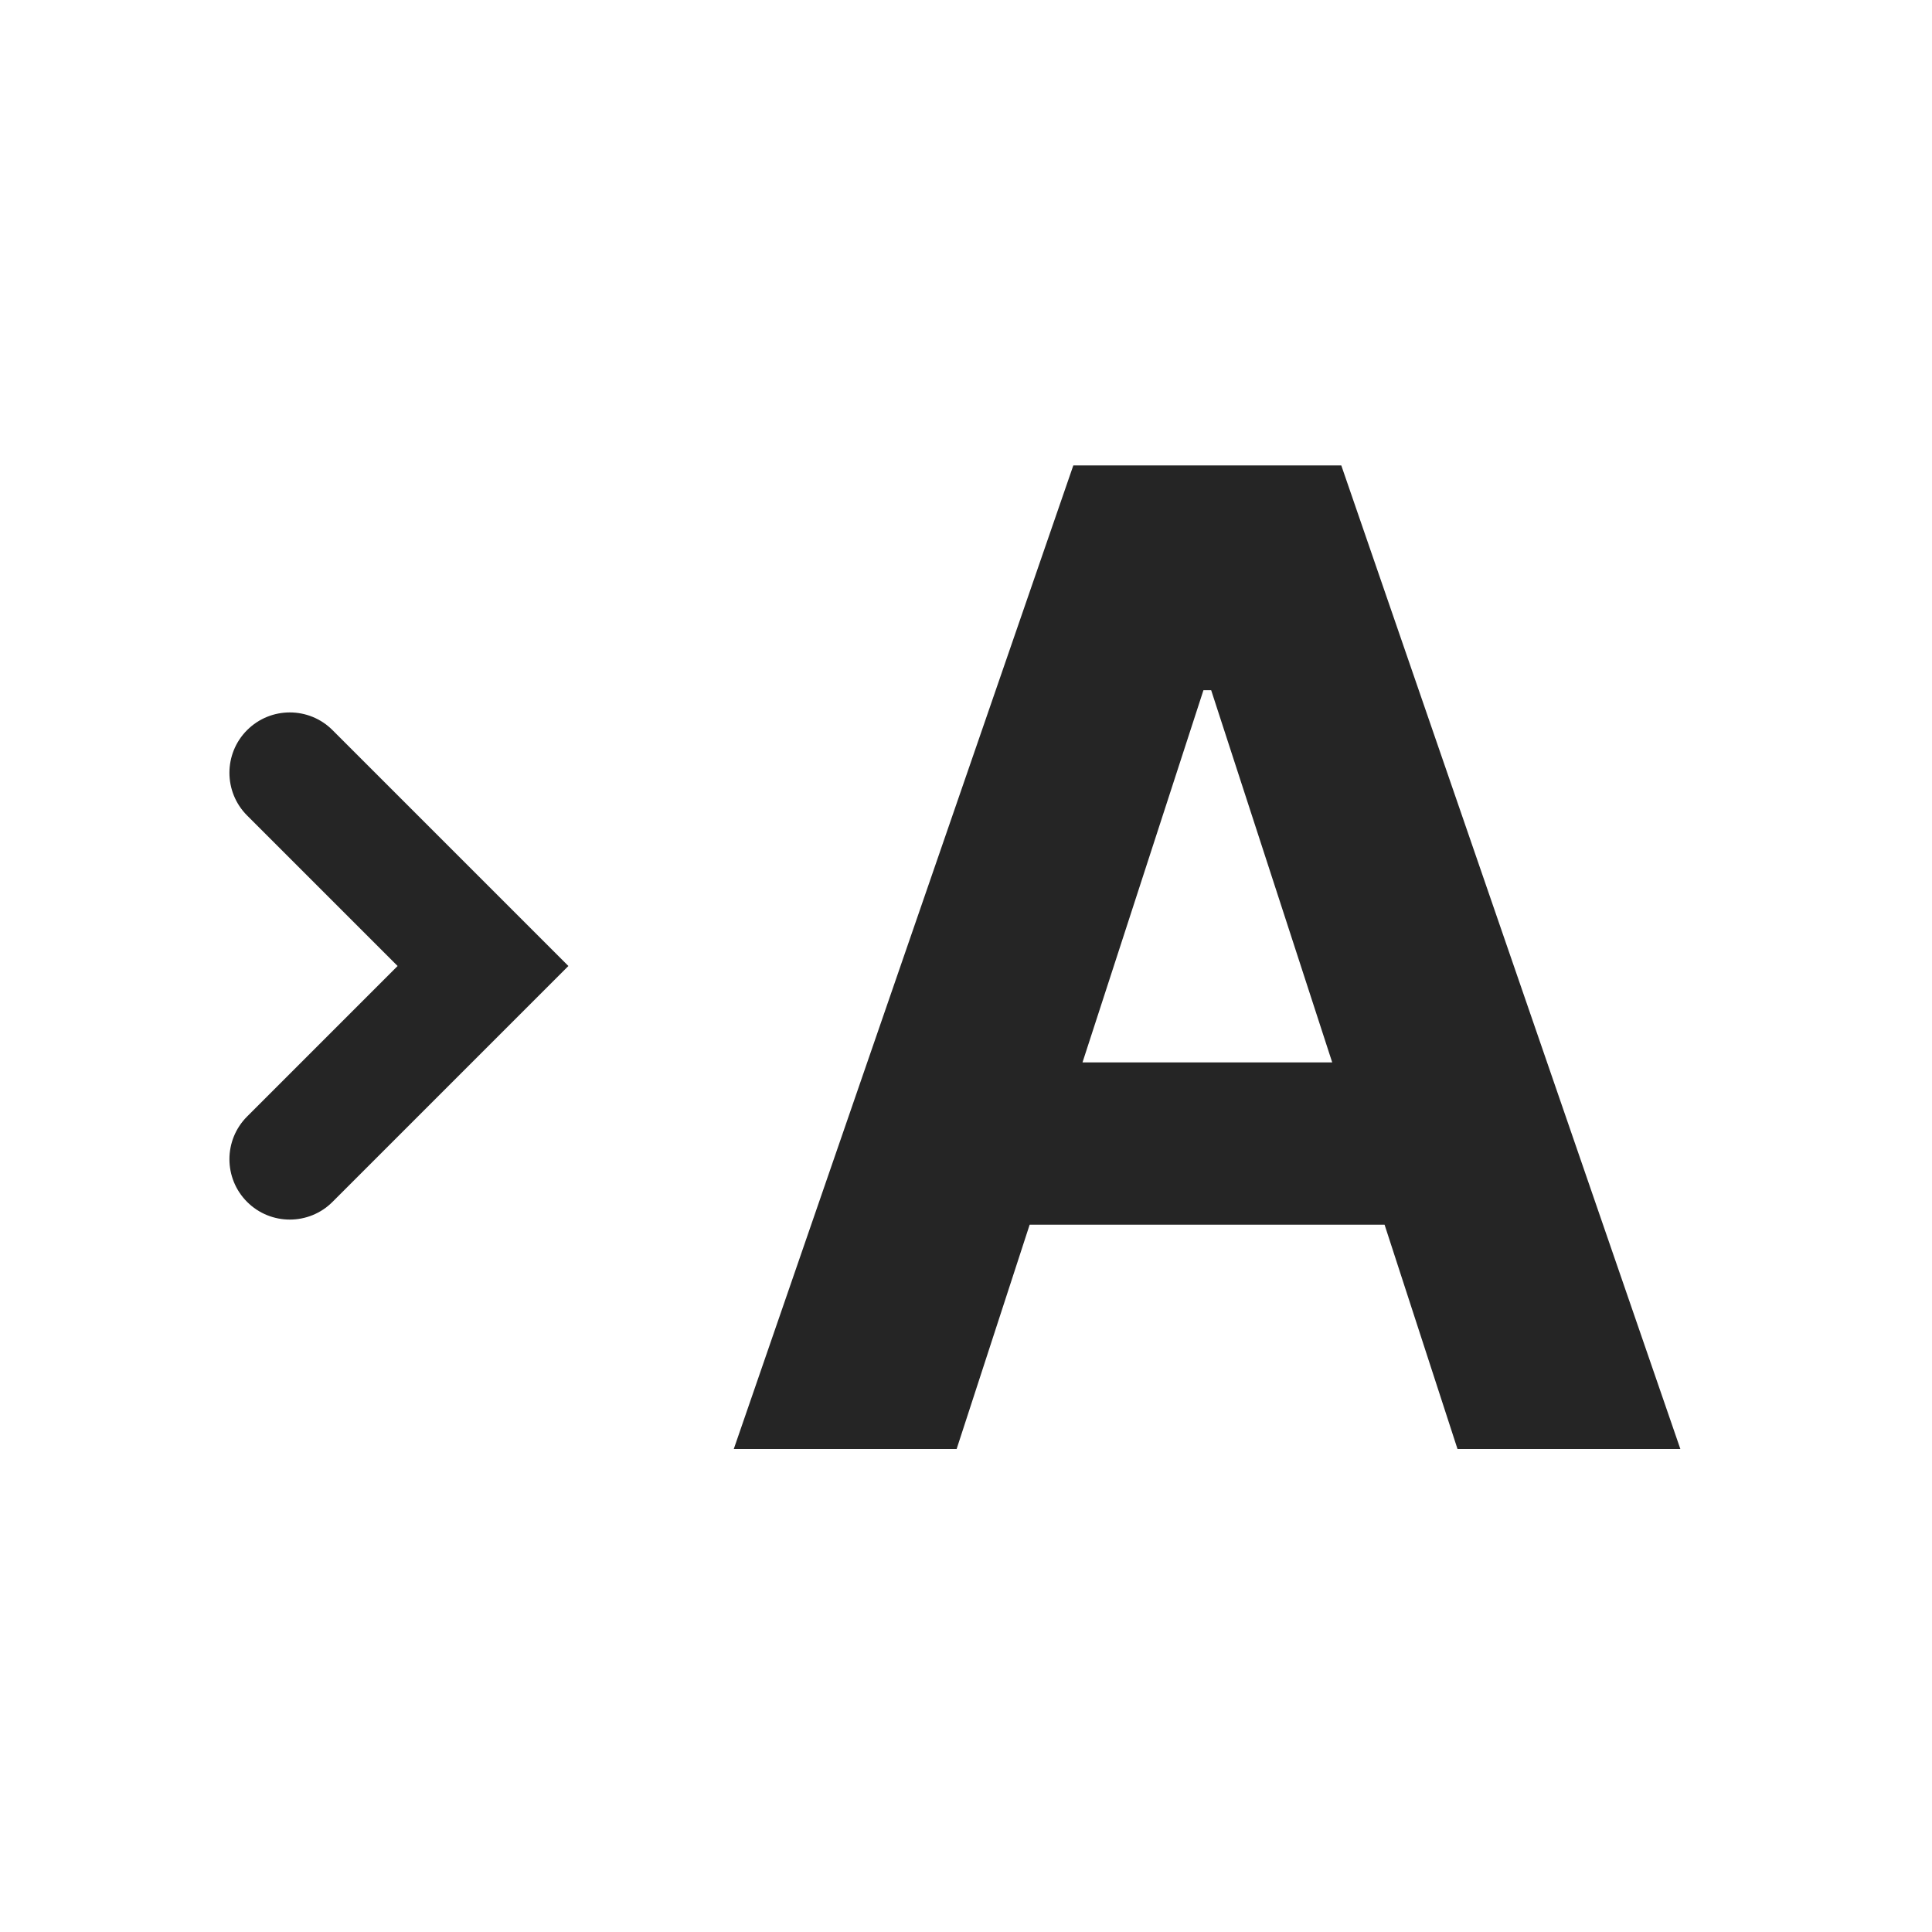
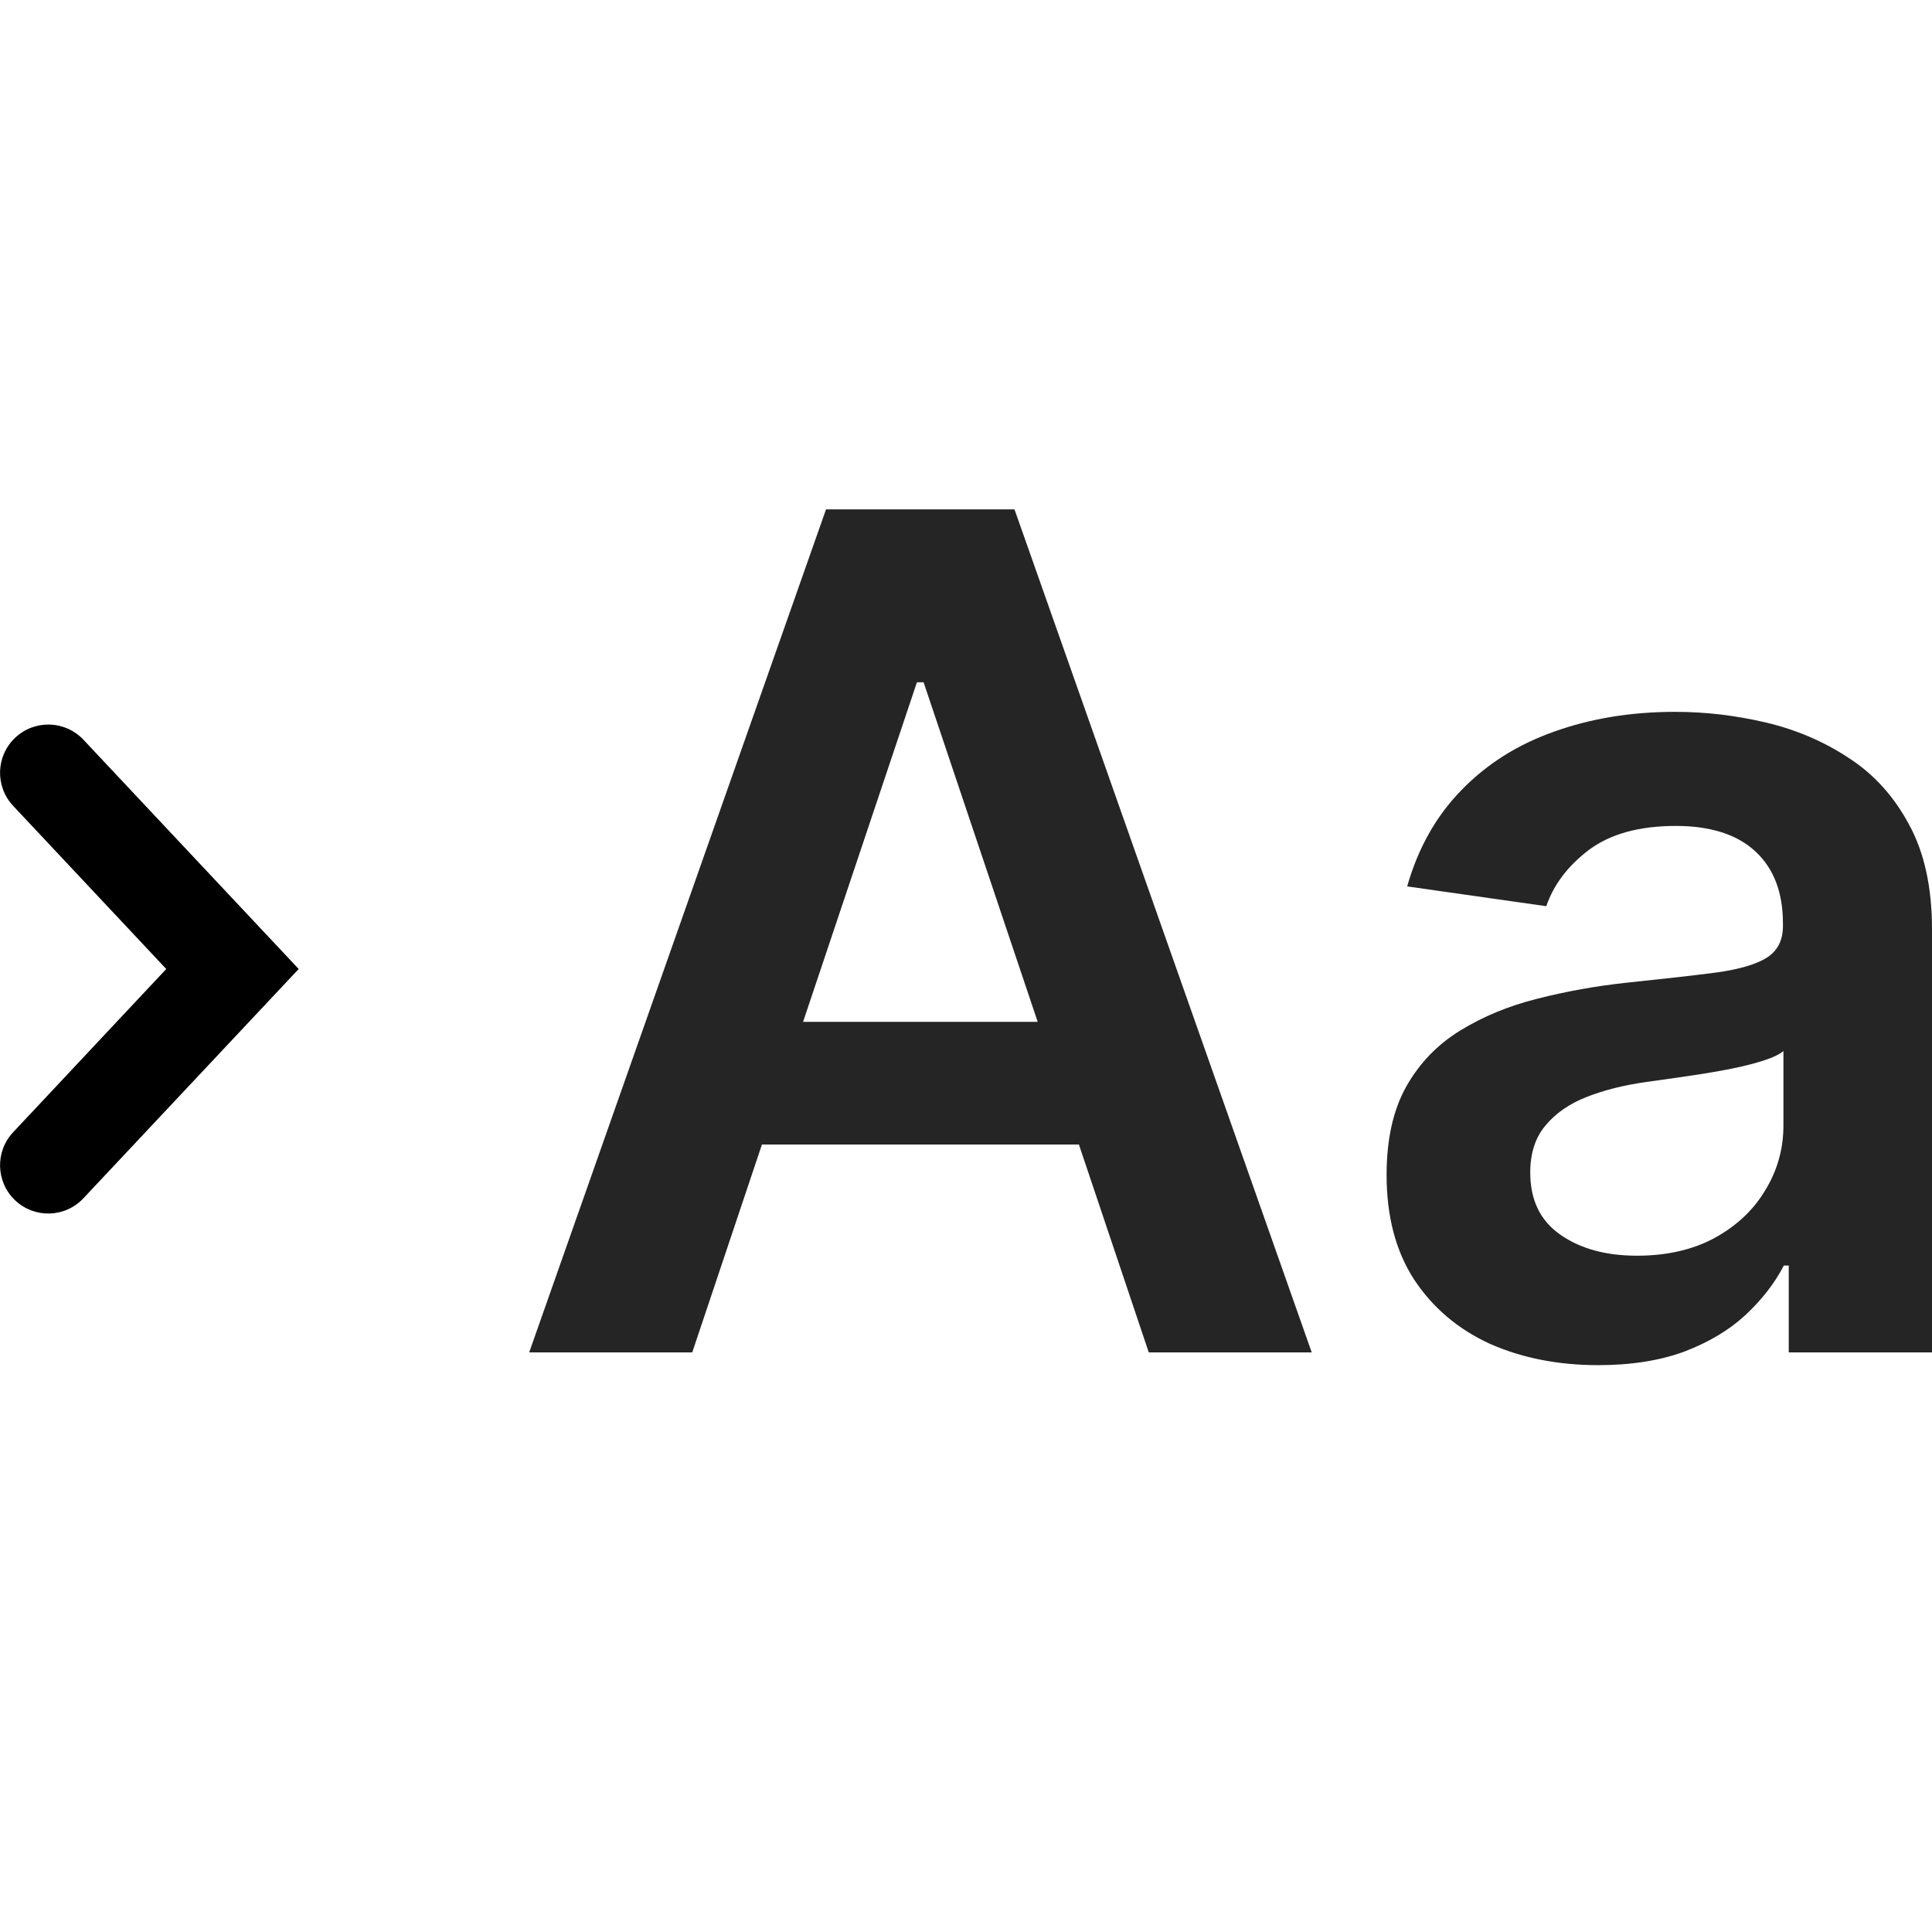
<svg xmlns="http://www.w3.org/2000/svg" width="20" height="20" viewBox="0 0 20 20" fill="none">
-   <path fill-rule="evenodd" clip-rule="evenodd" d="M2.558 7.558C2.802 7.314 3.198 7.314 3.442 7.558L5.884 10L3.442 12.442C3.198 12.686 2.802 12.686 2.558 12.442C2.314 12.198 2.314 11.802 2.558 11.558L4.116 10L2.558 8.442C2.314 8.198 2.314 7.802 2.558 7.558Z" fill="#252525" />
-   <path d="M9.903 15L10.659 12.678H14.333L15.088 15H17.395L13.885 4.818H11.111L7.596 15H9.903ZM11.206 10.998L12.458 7.145H12.538L13.791 10.998H11.206Z" fill="#252525" />
+   <path d="M16.544 14.132C16.129 14.132 15.756 14.058 15.423 13.911C15.094 13.76 14.832 13.538 14.639 13.246C14.449 12.953 14.354 12.592 14.354 12.163C14.354 11.794 14.422 11.489 14.558 11.247C14.694 11.006 14.881 10.812 15.116 10.668C15.352 10.523 15.618 10.413 15.913 10.339C16.212 10.263 16.52 10.207 16.838 10.173C17.221 10.133 17.533 10.098 17.771 10.067C18.01 10.033 18.183 9.982 18.291 9.913C18.402 9.842 18.457 9.733 18.457 9.585V9.56C18.457 9.239 18.362 8.99 18.172 8.814C17.982 8.638 17.707 8.55 17.349 8.55C16.971 8.55 16.672 8.632 16.45 8.797C16.232 8.962 16.084 9.156 16.007 9.381L14.567 9.176C14.68 8.778 14.868 8.446 15.129 8.179C15.391 7.909 15.71 7.707 16.088 7.574C16.466 7.438 16.884 7.369 17.341 7.369C17.656 7.369 17.97 7.406 18.283 7.48C18.595 7.554 18.881 7.676 19.139 7.847C19.398 8.014 19.605 8.243 19.761 8.533C19.92 8.822 20 9.185 20 9.619V14H18.517V13.101H18.466C18.372 13.283 18.24 13.453 18.07 13.612C17.902 13.768 17.69 13.895 17.435 13.992C17.182 14.085 16.885 14.132 16.544 14.132ZM16.945 12.999C17.254 12.999 17.523 12.938 17.75 12.815C17.977 12.69 18.152 12.526 18.274 12.321C18.399 12.117 18.462 11.893 18.462 11.652V10.881C18.413 10.921 18.331 10.957 18.214 10.992C18.101 11.026 17.973 11.055 17.831 11.081C17.689 11.107 17.548 11.129 17.409 11.149C17.27 11.169 17.149 11.186 17.047 11.2C16.817 11.232 16.611 11.283 16.429 11.354C16.247 11.425 16.104 11.524 15.998 11.652C15.893 11.777 15.841 11.939 15.841 12.138C15.841 12.422 15.944 12.636 16.152 12.781C16.359 12.926 16.623 12.999 16.945 12.999Z" fill="#252525" />
+   <path d="M7.166 14H5.478L8.551 5.273H10.502L13.579 14H11.892L9.561 7.063H9.492L7.166 14ZM7.221 10.578H11.823V11.848H7.221V10.578Z" fill="#252525" />
+   <path d="M0.158 7.636C0.36 7.447 0.675 7.457 0.864 7.658L3.092 10.031L0.864 12.404C0.675 12.606 0.36 12.616 0.158 12.427C-0.043 12.238 -0.053 11.922 0.136 11.721L1.721 10.031L0.136 8.342C-0.053 8.14 -0.043 7.825 0.158 7.636Z" fill="black" />
</svg>
